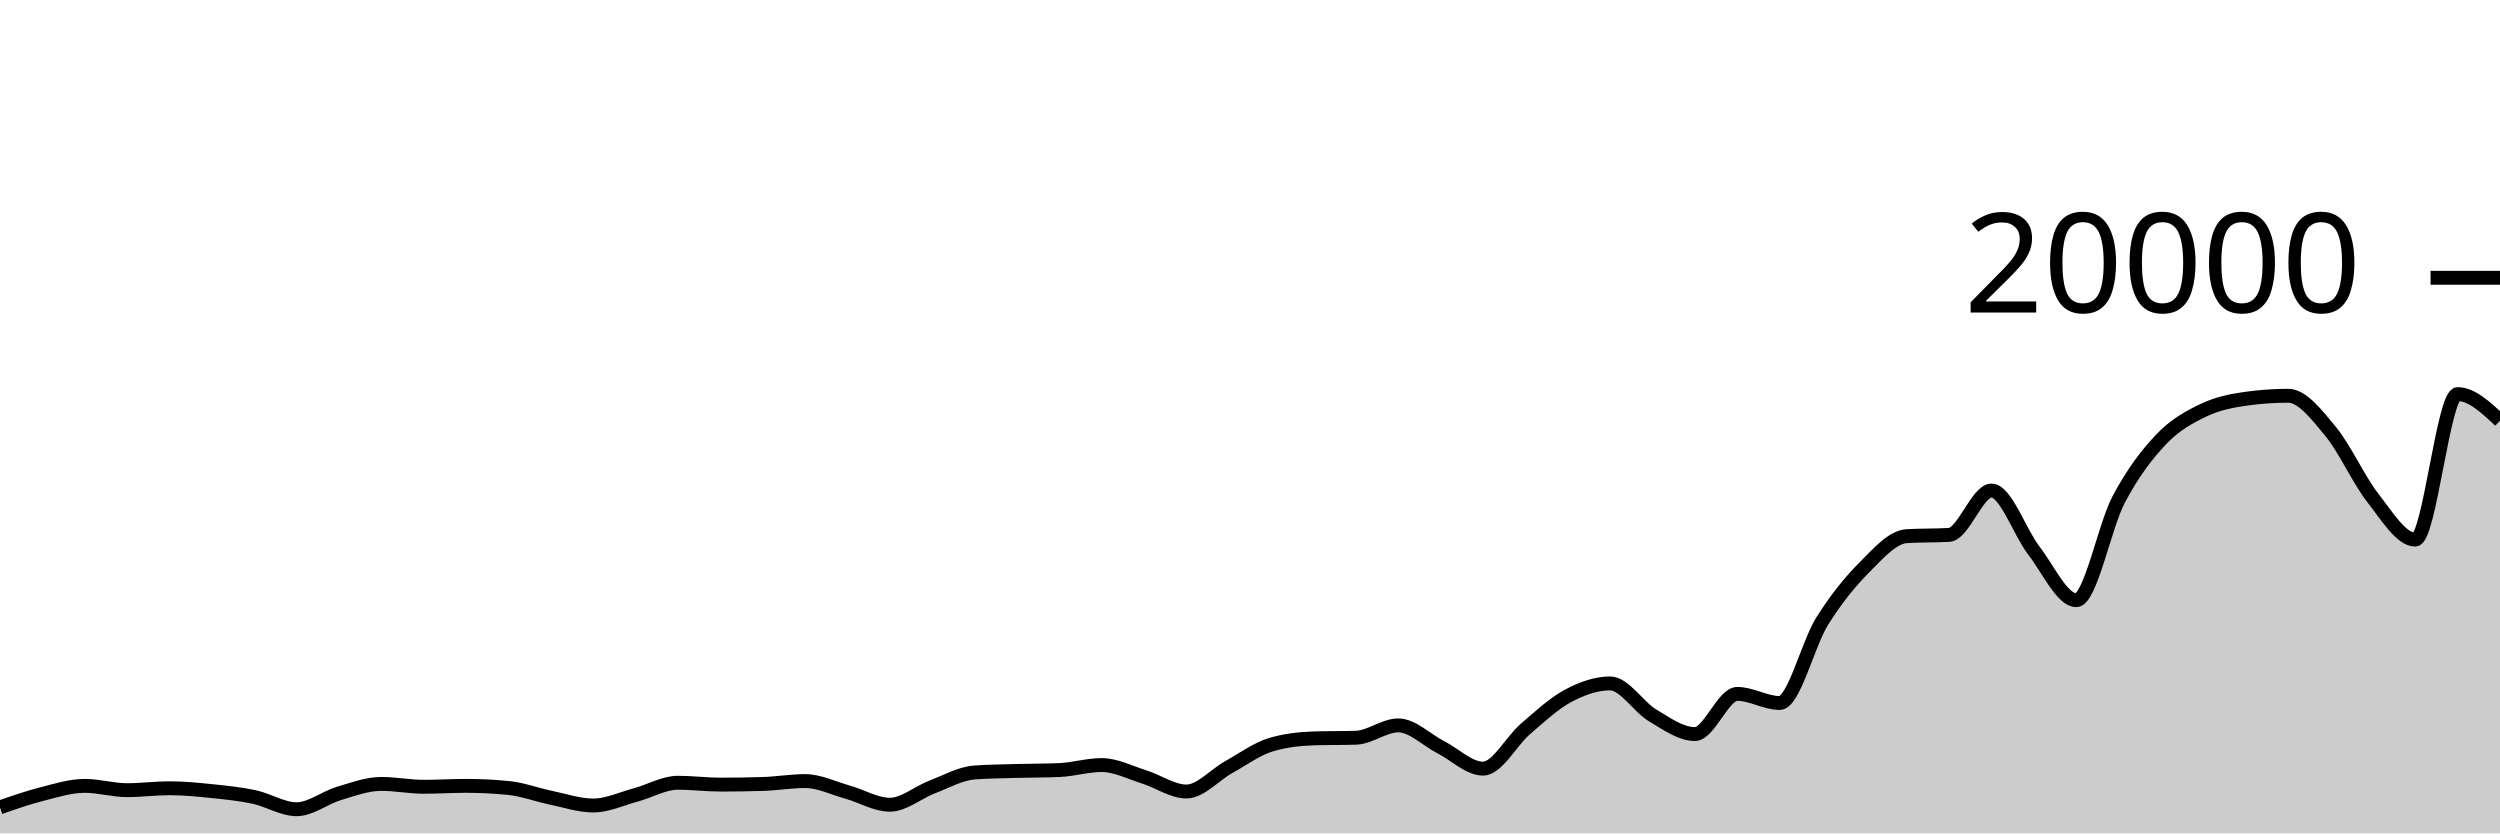
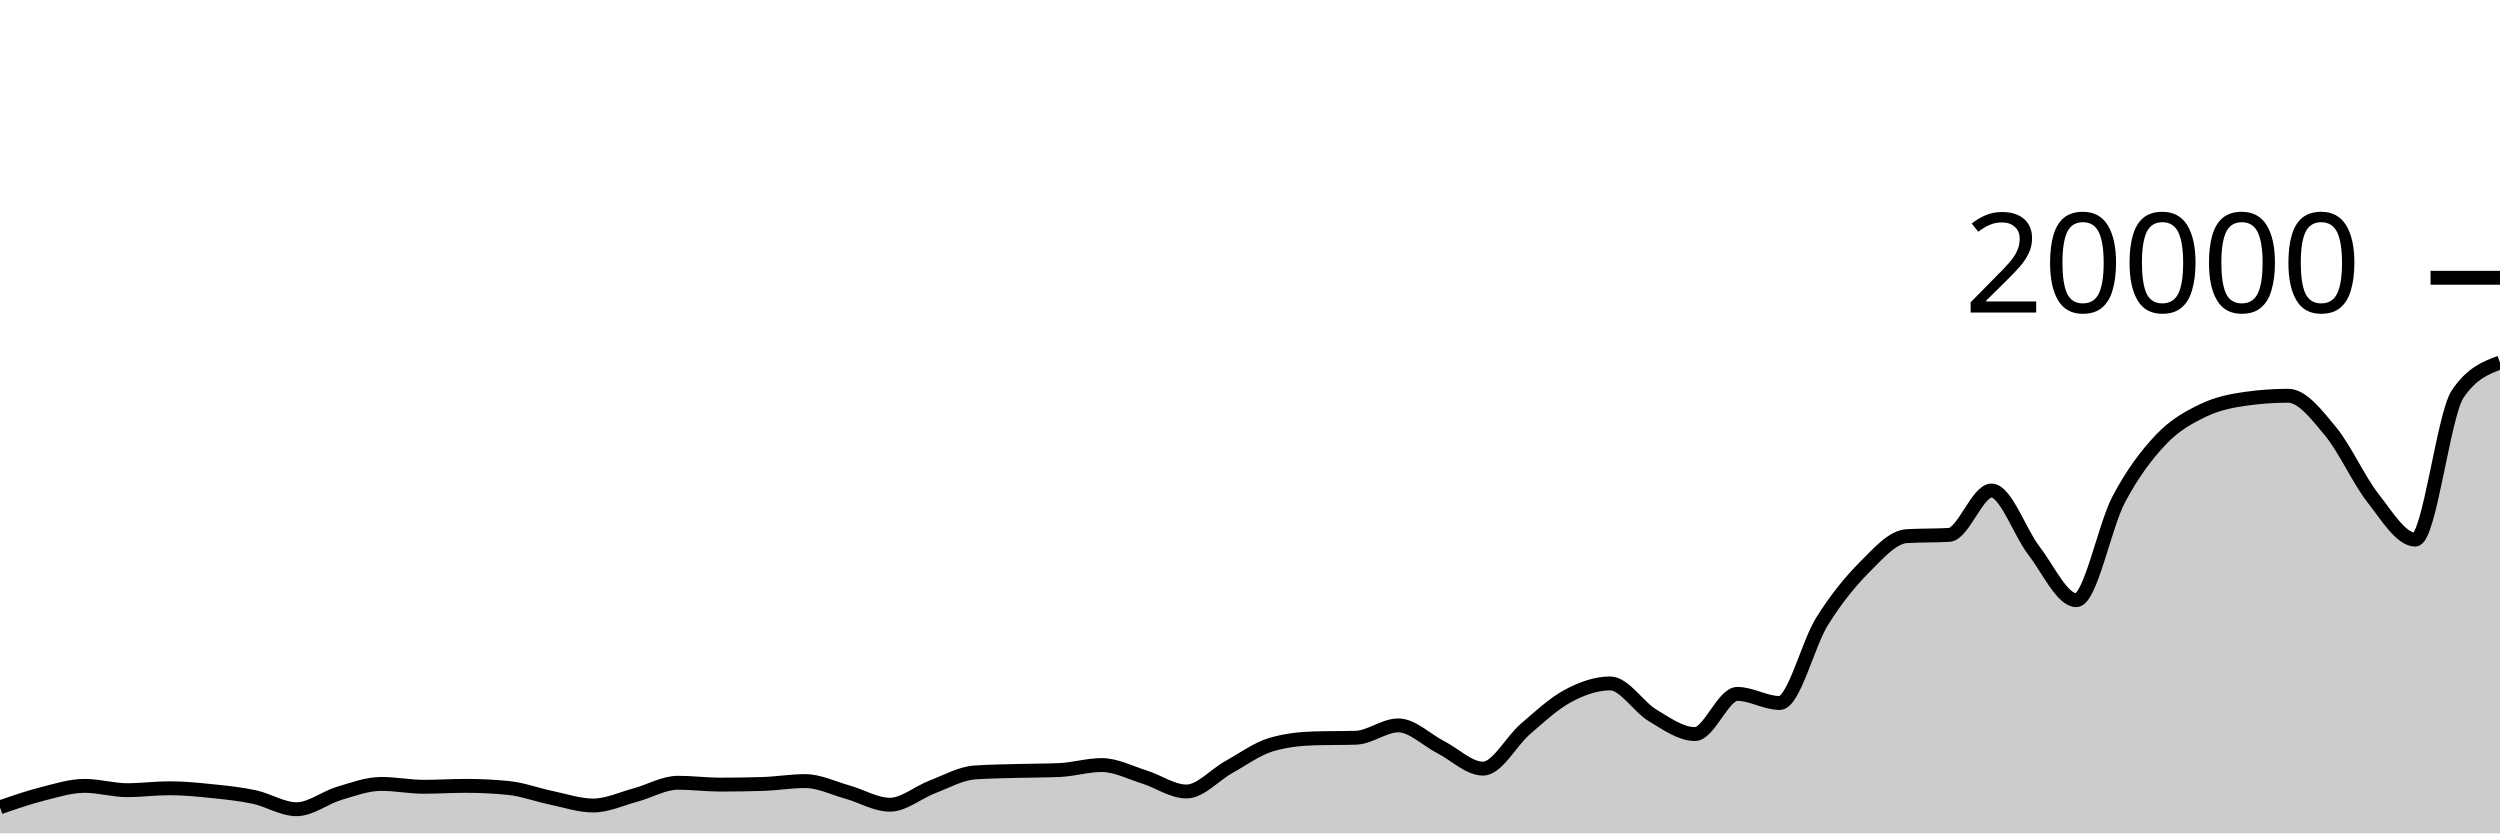
<svg xmlns="http://www.w3.org/2000/svg" viewBox="0 0 180 60">
  <g transform="translate(0,20)">
-     <path class="area" fill="rgba(0, 0, 0, 0.2)" d="M0,38.128C1.017,37.775,2.034,37.422,3.051,37.164C4.068,36.906,5.085,36.582,6.102,36.582C7.119,36.582,8.136,36.892,9.153,36.892C10.169,36.892,11.186,36.754,12.203,36.754C13.22,36.754,14.237,36.855,15.254,36.96C16.271,37.065,17.288,37.167,18.305,37.384C19.322,37.601,20.339,38.264,21.356,38.264C22.373,38.264,23.39,37.43,24.407,37.126C25.424,36.822,26.441,36.442,27.458,36.442C28.475,36.442,29.492,36.648,30.508,36.648C31.525,36.648,32.542,36.582,33.559,36.582C34.576,36.582,35.593,36.633,36.61,36.734C37.627,36.835,38.644,37.224,39.661,37.434C40.678,37.644,41.695,37.996,42.712,37.996C43.729,37.996,44.746,37.511,45.763,37.238C46.78,36.965,47.797,36.358,48.814,36.358C49.831,36.358,50.847,36.492,51.864,36.492C52.881,36.492,53.898,36.477,54.915,36.446C55.932,36.415,56.949,36.238,57.966,36.238C58.983,36.238,60,36.746,61.017,37.03C62.034,37.314,63.051,37.94,64.068,37.94C65.085,37.94,66.102,37.047,67.119,36.66C68.136,36.273,69.153,35.691,70.169,35.618C71.186,35.545,72.203,35.537,73.22,35.508C74.237,35.479,75.254,35.487,76.271,35.444C77.288,35.401,78.305,35.084,79.322,35.084C80.339,35.084,81.356,35.619,82.373,35.936C83.39,36.253,84.407,36.988,85.424,36.988C86.441,36.988,87.458,35.791,88.475,35.228C89.492,34.665,90.508,33.911,91.525,33.612C92.542,33.313,93.559,33.196,94.576,33.164C95.593,33.132,96.61,33.148,97.627,33.116C98.644,33.084,99.661,32.228,100.678,32.228C101.695,32.228,102.712,33.275,103.729,33.794C104.746,34.313,105.763,35.342,106.78,35.342C107.797,35.342,108.814,33.355,109.831,32.484C110.847,31.613,111.864,30.66,112.881,30.114C113.898,29.568,114.915,29.206,115.932,29.206C116.949,29.206,117.966,30.896,118.983,31.504C120,32.112,121.017,32.852,122.034,32.852C123.051,32.852,124.068,29.96,125.085,29.96C126.102,29.96,127.119,30.616,128.136,30.616C129.153,30.616,130.169,26.37,131.186,24.742C132.203,23.114,133.22,21.871,134.237,20.848C135.254,19.825,136.271,18.662,137.288,18.602C138.305,18.542,139.322,18.572,140.339,18.512C141.356,18.452,142.373,15.318,143.39,15.318C144.407,15.318,145.424,18.33,146.441,19.646C147.458,20.962,148.475,23.214,149.492,23.214C150.508,23.214,151.525,17.898,152.542,15.97C153.559,14.042,154.576,12.716,155.593,11.644C156.61,10.572,157.627,10.029,158.644,9.54C159.661,9.051,160.678,8.854,161.695,8.71C162.712,8.566,163.729,8.494,164.746,8.494C165.763,8.494,166.78,9.829,167.797,11.056C168.814,12.283,169.831,14.555,170.847,15.854C171.864,17.153,172.881,18.852,173.898,18.852C174.915,18.852,175.932,8.376,176.949,8.376C177.966,8.376,178.983,9.332,180,10.288L180,40C178.983,40,177.966,40,176.949,40C175.932,40,174.915,40,173.898,40C172.881,40,171.864,40,170.847,40C169.831,40,168.814,40,167.797,40C166.78,40,165.763,40,164.746,40C163.729,40,162.712,40,161.695,40C160.678,40,159.661,40,158.644,40C157.627,40,156.61,40,155.593,40C154.576,40,153.559,40,152.542,40C151.525,40,150.508,40,149.492,40C148.475,40,147.458,40,146.441,40C145.424,40,144.407,40,143.39,40C142.373,40,141.356,40,140.339,40C139.322,40,138.305,40,137.288,40C136.271,40,135.254,40,134.237,40C133.22,40,132.203,40,131.186,40C130.169,40,129.153,40,128.136,40C127.119,40,126.102,40,125.085,40C124.068,40,123.051,40,122.034,40C121.017,40,120,40,118.983,40C117.966,40,116.949,40,115.932,40C114.915,40,113.898,40,112.881,40C111.864,40,110.847,40,109.831,40C108.814,40,107.797,40,106.78,40C105.763,40,104.746,40,103.729,40C102.712,40,101.695,40,100.678,40C99.661,40,98.644,40,97.627,40C96.61,40,95.593,40,94.576,40C93.559,40,92.542,40,91.525,40C90.508,40,89.492,40,88.475,40C87.458,40,86.441,40,85.424,40C84.407,40,83.39,40,82.373,40C81.356,40,80.339,40,79.322,40C78.305,40,77.288,40,76.271,40C75.254,40,74.237,40,73.22,40C72.203,40,71.186,40,70.169,40C69.153,40,68.136,40,67.119,40C66.102,40,65.085,40,64.068,40C63.051,40,62.034,40,61.017,40C60,40,58.983,40,57.966,40C56.949,40,55.932,40,54.915,40C53.898,40,52.881,40,51.864,40C50.847,40,49.831,40,48.814,40C47.797,40,46.78,40,45.763,40C44.746,40,43.729,40,42.712,40C41.695,40,40.678,40,39.661,40C38.644,40,37.627,40,36.61,40C35.593,40,34.576,40,33.559,40C32.542,40,31.525,40,30.508,40C29.492,40,28.475,40,27.458,40C26.441,40,25.424,40,24.407,40C23.39,40,22.373,40,21.356,40C20.339,40,19.322,40,18.305,40C17.288,40,16.271,40,15.254,40C14.237,40,13.22,40,12.203,40C11.186,40,10.169,40,9.153,40C8.136,40,7.119,40,6.102,40C5.085,40,4.068,40,3.051,40C2.034,40,1.017,40,0,40Z" />
-     <path class="line" stroke="black" fill="none" d="M0,38.128C1.017,37.775,2.034,37.422,3.051,37.164C4.068,36.906,5.085,36.582,6.102,36.582C7.119,36.582,8.136,36.892,9.153,36.892C10.169,36.892,11.186,36.754,12.203,36.754C13.22,36.754,14.237,36.855,15.254,36.96C16.271,37.065,17.288,37.167,18.305,37.384C19.322,37.601,20.339,38.264,21.356,38.264C22.373,38.264,23.39,37.43,24.407,37.126C25.424,36.822,26.441,36.442,27.458,36.442C28.475,36.442,29.492,36.648,30.508,36.648C31.525,36.648,32.542,36.582,33.559,36.582C34.576,36.582,35.593,36.633,36.61,36.734C37.627,36.835,38.644,37.224,39.661,37.434C40.678,37.644,41.695,37.996,42.712,37.996C43.729,37.996,44.746,37.511,45.763,37.238C46.78,36.965,47.797,36.358,48.814,36.358C49.831,36.358,50.847,36.492,51.864,36.492C52.881,36.492,53.898,36.477,54.915,36.446C55.932,36.415,56.949,36.238,57.966,36.238C58.983,36.238,60,36.746,61.017,37.03C62.034,37.314,63.051,37.94,64.068,37.94C65.085,37.94,66.102,37.047,67.119,36.66C68.136,36.273,69.153,35.691,70.169,35.618C71.186,35.545,72.203,35.537,73.22,35.508C74.237,35.479,75.254,35.487,76.271,35.444C77.288,35.401,78.305,35.084,79.322,35.084C80.339,35.084,81.356,35.619,82.373,35.936C83.39,36.253,84.407,36.988,85.424,36.988C86.441,36.988,87.458,35.791,88.475,35.228C89.492,34.665,90.508,33.911,91.525,33.612C92.542,33.313,93.559,33.196,94.576,33.164C95.593,33.132,96.61,33.148,97.627,33.116C98.644,33.084,99.661,32.228,100.678,32.228C101.695,32.228,102.712,33.275,103.729,33.794C104.746,34.313,105.763,35.342,106.78,35.342C107.797,35.342,108.814,33.355,109.831,32.484C110.847,31.613,111.864,30.66,112.881,30.114C113.898,29.568,114.915,29.206,115.932,29.206C116.949,29.206,117.966,30.896,118.983,31.504C120,32.112,121.017,32.852,122.034,32.852C123.051,32.852,124.068,29.96,125.085,29.96C126.102,29.96,127.119,30.616,128.136,30.616C129.153,30.616,130.169,26.37,131.186,24.742C132.203,23.114,133.22,21.871,134.237,20.848C135.254,19.825,136.271,18.662,137.288,18.602C138.305,18.542,139.322,18.572,140.339,18.512C141.356,18.452,142.373,15.318,143.39,15.318C144.407,15.318,145.424,18.33,146.441,19.646C147.458,20.962,148.475,23.214,149.492,23.214C150.508,23.214,151.525,17.898,152.542,15.97C153.559,14.042,154.576,12.716,155.593,11.644C156.61,10.572,157.627,10.029,158.644,9.54C159.661,9.051,160.678,8.854,161.695,8.71C162.712,8.566,163.729,8.494,164.746,8.494C165.763,8.494,166.78,9.829,167.797,11.056C168.814,12.283,169.831,14.555,170.847,15.854C171.864,17.153,172.881,18.852,173.898,18.852C174.915,18.852,175.932,8.376,176.949,8.376C177.966,8.376,178.983,9.332,180,10.288" />
+     <path class="area" fill="rgba(0, 0, 0, 0.2)" d="M0,38.128C1.017,37.775,2.034,37.422,3.051,37.164C4.068,36.906,5.085,36.582,6.102,36.582C7.119,36.582,8.136,36.892,9.153,36.892C10.169,36.892,11.186,36.754,12.203,36.754C13.22,36.754,14.237,36.855,15.254,36.96C16.271,37.065,17.288,37.167,18.305,37.384C19.322,37.601,20.339,38.264,21.356,38.264C22.373,38.264,23.39,37.43,24.407,37.126C25.424,36.822,26.441,36.442,27.458,36.442C28.475,36.442,29.492,36.648,30.508,36.648C31.525,36.648,32.542,36.582,33.559,36.582C34.576,36.582,35.593,36.633,36.61,36.734C37.627,36.835,38.644,37.224,39.661,37.434C40.678,37.644,41.695,37.996,42.712,37.996C43.729,37.996,44.746,37.511,45.763,37.238C46.78,36.965,47.797,36.358,48.814,36.358C49.831,36.358,50.847,36.492,51.864,36.492C52.881,36.492,53.898,36.477,54.915,36.446C55.932,36.415,56.949,36.238,57.966,36.238C58.983,36.238,60,36.746,61.017,37.03C62.034,37.314,63.051,37.94,64.068,37.94C65.085,37.94,66.102,37.047,67.119,36.66C68.136,36.273,69.153,35.691,70.169,35.618C71.186,35.545,72.203,35.537,73.22,35.508C74.237,35.479,75.254,35.487,76.271,35.444C77.288,35.401,78.305,35.084,79.322,35.084C80.339,35.084,81.356,35.619,82.373,35.936C83.39,36.253,84.407,36.988,85.424,36.988C86.441,36.988,87.458,35.791,88.475,35.228C89.492,34.665,90.508,33.911,91.525,33.612C92.542,33.313,93.559,33.196,94.576,33.164C95.593,33.132,96.61,33.148,97.627,33.116C98.644,33.084,99.661,32.228,100.678,32.228C101.695,32.228,102.712,33.275,103.729,33.794C104.746,34.313,105.763,35.342,106.78,35.342C107.797,35.342,108.814,33.355,109.831,32.484C110.847,31.613,111.864,30.66,112.881,30.114C113.898,29.568,114.915,29.206,115.932,29.206C116.949,29.206,117.966,30.896,118.983,31.504C120,32.112,121.017,32.852,122.034,32.852C123.051,32.852,124.068,29.96,125.085,29.96C126.102,29.96,127.119,30.616,128.136,30.616C129.153,30.616,130.169,26.37,131.186,24.742C132.203,23.114,133.22,21.871,134.237,20.848C135.254,19.825,136.271,18.662,137.288,18.602C138.305,18.542,139.322,18.572,140.339,18.512C141.356,18.452,142.373,15.318,143.39,15.318C144.407,15.318,145.424,18.33,146.441,19.646C147.458,20.962,148.475,23.214,149.492,23.214C150.508,23.214,151.525,17.898,152.542,15.97C153.559,14.042,154.576,12.716,155.593,11.644C156.61,10.572,157.627,10.029,158.644,9.54C159.661,9.051,160.678,8.854,161.695,8.71C162.712,8.566,163.729,8.494,164.746,8.494C165.763,8.494,166.78,9.829,167.797,11.056C168.814,12.283,169.831,14.555,170.847,15.854C171.864,17.153,172.881,18.852,173.898,18.852C174.915,18.852,175.932,9.892,176.949,8.376C177.966,6.86,178.983,6.481,180,6.102L180,40C178.983,40,177.966,40,176.949,40C175.932,40,174.915,40,173.898,40C172.881,40,171.864,40,170.847,40C169.831,40,168.814,40,167.797,40C166.78,40,165.763,40,164.746,40C163.729,40,162.712,40,161.695,40C160.678,40,159.661,40,158.644,40C157.627,40,156.61,40,155.593,40C154.576,40,153.559,40,152.542,40C151.525,40,150.508,40,149.492,40C148.475,40,147.458,40,146.441,40C145.424,40,144.407,40,143.39,40C142.373,40,141.356,40,140.339,40C139.322,40,138.305,40,137.288,40C136.271,40,135.254,40,134.237,40C133.22,40,132.203,40,131.186,40C130.169,40,129.153,40,128.136,40C127.119,40,126.102,40,125.085,40C124.068,40,123.051,40,122.034,40C121.017,40,120,40,118.983,40C117.966,40,116.949,40,115.932,40C114.915,40,113.898,40,112.881,40C111.864,40,110.847,40,109.831,40C108.814,40,107.797,40,106.78,40C105.763,40,104.746,40,103.729,40C102.712,40,101.695,40,100.678,40C99.661,40,98.644,40,97.627,40C96.61,40,95.593,40,94.576,40C93.559,40,92.542,40,91.525,40C90.508,40,89.492,40,88.475,40C87.458,40,86.441,40,85.424,40C84.407,40,83.39,40,82.373,40C81.356,40,80.339,40,79.322,40C78.305,40,77.288,40,76.271,40C75.254,40,74.237,40,73.22,40C72.203,40,71.186,40,70.169,40C69.153,40,68.136,40,67.119,40C66.102,40,65.085,40,64.068,40C63.051,40,62.034,40,61.017,40C60,40,58.983,40,57.966,40C56.949,40,55.932,40,54.915,40C53.898,40,52.881,40,51.864,40C50.847,40,49.831,40,48.814,40C47.797,40,46.78,40,45.763,40C44.746,40,43.729,40,42.712,40C41.695,40,40.678,40,39.661,40C38.644,40,37.627,40,36.61,40C35.593,40,34.576,40,33.559,40C32.542,40,31.525,40,30.508,40C29.492,40,28.475,40,27.458,40C26.441,40,25.424,40,24.407,40C23.39,40,22.373,40,21.356,40C20.339,40,19.322,40,18.305,40C17.288,40,16.271,40,15.254,40C14.237,40,13.22,40,12.203,40C11.186,40,10.169,40,9.153,40C8.136,40,7.119,40,6.102,40C5.085,40,4.068,40,3.051,40C2.034,40,1.017,40,0,40Z" />
+     <path class="line" stroke="black" fill="none" d="M0,38.128C1.017,37.775,2.034,37.422,3.051,37.164C4.068,36.906,5.085,36.582,6.102,36.582C7.119,36.582,8.136,36.892,9.153,36.892C10.169,36.892,11.186,36.754,12.203,36.754C13.22,36.754,14.237,36.855,15.254,36.96C16.271,37.065,17.288,37.167,18.305,37.384C19.322,37.601,20.339,38.264,21.356,38.264C22.373,38.264,23.39,37.43,24.407,37.126C25.424,36.822,26.441,36.442,27.458,36.442C28.475,36.442,29.492,36.648,30.508,36.648C31.525,36.648,32.542,36.582,33.559,36.582C34.576,36.582,35.593,36.633,36.61,36.734C37.627,36.835,38.644,37.224,39.661,37.434C40.678,37.644,41.695,37.996,42.712,37.996C43.729,37.996,44.746,37.511,45.763,37.238C46.78,36.965,47.797,36.358,48.814,36.358C49.831,36.358,50.847,36.492,51.864,36.492C52.881,36.492,53.898,36.477,54.915,36.446C55.932,36.415,56.949,36.238,57.966,36.238C58.983,36.238,60,36.746,61.017,37.03C62.034,37.314,63.051,37.94,64.068,37.94C65.085,37.94,66.102,37.047,67.119,36.66C68.136,36.273,69.153,35.691,70.169,35.618C71.186,35.545,72.203,35.537,73.22,35.508C74.237,35.479,75.254,35.487,76.271,35.444C77.288,35.401,78.305,35.084,79.322,35.084C80.339,35.084,81.356,35.619,82.373,35.936C83.39,36.253,84.407,36.988,85.424,36.988C86.441,36.988,87.458,35.791,88.475,35.228C89.492,34.665,90.508,33.911,91.525,33.612C92.542,33.313,93.559,33.196,94.576,33.164C95.593,33.132,96.61,33.148,97.627,33.116C98.644,33.084,99.661,32.228,100.678,32.228C101.695,32.228,102.712,33.275,103.729,33.794C104.746,34.313,105.763,35.342,106.78,35.342C107.797,35.342,108.814,33.355,109.831,32.484C110.847,31.613,111.864,30.66,112.881,30.114C113.898,29.568,114.915,29.206,115.932,29.206C116.949,29.206,117.966,30.896,118.983,31.504C120,32.112,121.017,32.852,122.034,32.852C123.051,32.852,124.068,29.96,125.085,29.96C126.102,29.96,127.119,30.616,128.136,30.616C129.153,30.616,130.169,26.37,131.186,24.742C132.203,23.114,133.22,21.871,134.237,20.848C135.254,19.825,136.271,18.662,137.288,18.602C138.305,18.542,139.322,18.572,140.339,18.512C141.356,18.452,142.373,15.318,143.39,15.318C144.407,15.318,145.424,18.33,146.441,19.646C147.458,20.962,148.475,23.214,149.492,23.214C150.508,23.214,151.525,17.898,152.542,15.97C153.559,14.042,154.576,12.716,155.593,11.644C156.61,10.572,157.627,10.029,158.644,9.54C159.661,9.051,160.678,8.854,161.695,8.71C162.712,8.566,163.729,8.494,164.746,8.494C165.763,8.494,166.78,9.829,167.797,11.056C168.814,12.283,169.831,14.555,170.847,15.854C171.864,17.153,172.881,18.852,173.898,18.852C174.915,18.852,175.932,9.892,176.949,8.376C177.966,6.86,178.983,6.481,180,6.102" />
    <path class="axis-ceiling" stroke-width="1" stroke="black" fill="none" d="M175,0L180,0" />
    <text class="axis-ceiling-label" font-family="sans-serif" text-anchor="end" font-size="10px" x="170" y="2.5">20000</text>
  </g>
</svg>
